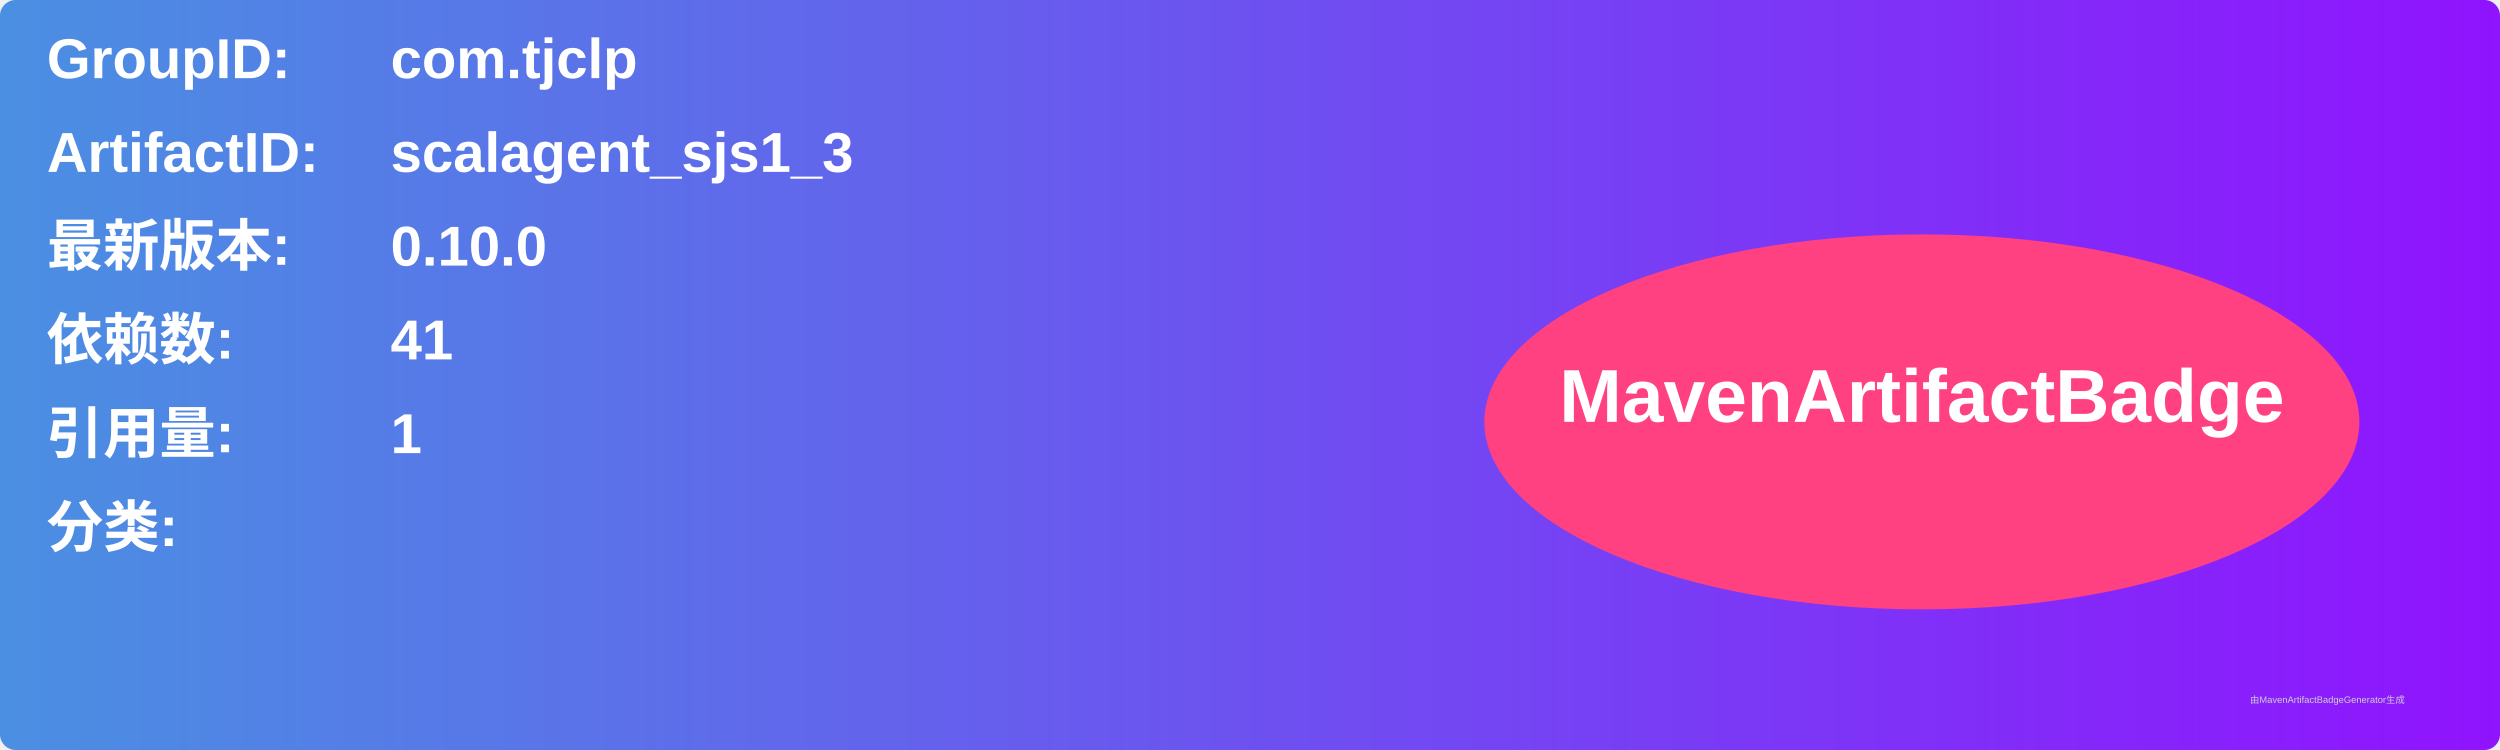
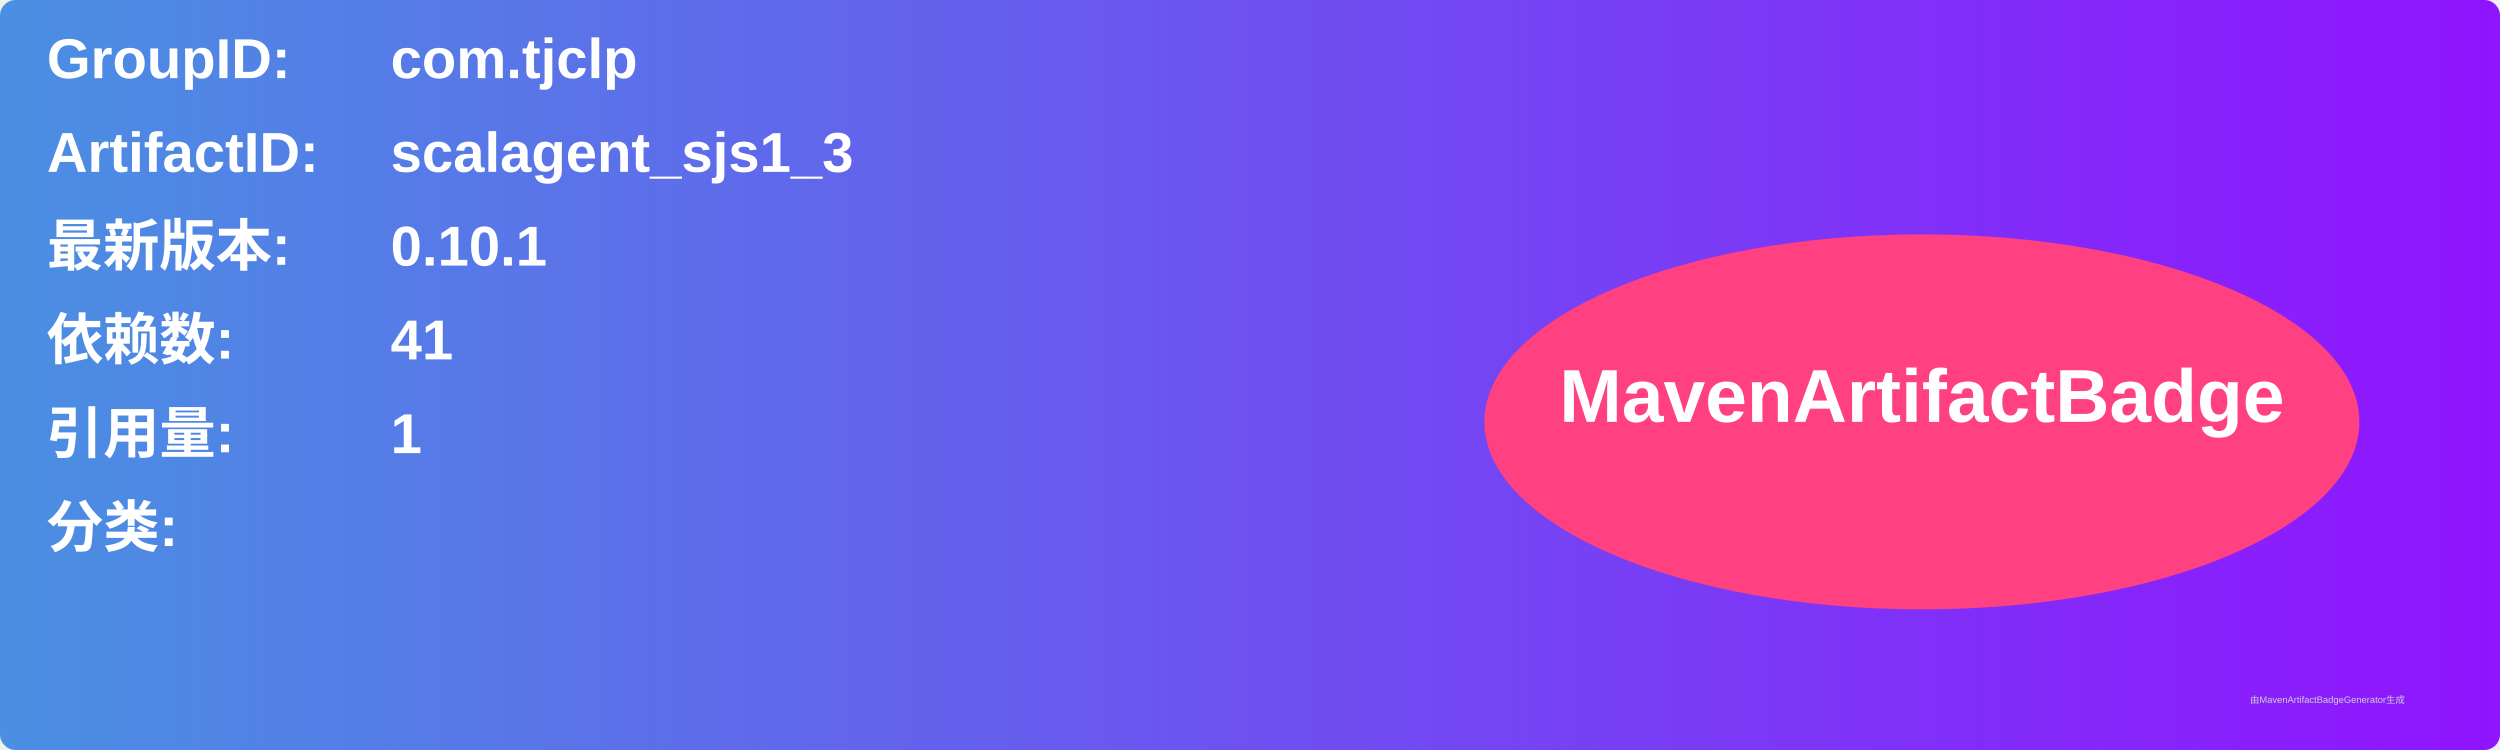
<svg xmlns="http://www.w3.org/2000/svg" width="800" height="240" viewBox="0 0 800 240">
  <linearGradient id="grad" x1="0%" y1="0%" x2="100%" y2="0%">
    <stop offset="0%" stop-color="#4a90e2" />
    <stop offset="100%" stop-color="#9013fe" />
  </linearGradient>
  <rect width="100%" height="100%" rx="5" ry="5" fill="url(#grad)" />
  <g transform="translate(15, 15)">
    <text x="0" y="10" font-family="Arial" font-size="18" fill="white" font-weight="bold" width="260">GroupID:</text>
    <text x="110" y="10" font-family="Arial" font-size="18" fill="white" font-weight="bold" width="460">com.tjclp</text>
    <text x="0" y="40" font-family="Arial" font-size="18" fill="white" font-weight="bold" width="260">ArtifactID:</text>
    <text x="110" y="40" font-family="Arial" font-size="18" fill="white" font-weight="bold" width="460">scalagent_sjs1_3</text>
    <text x="0" y="70" font-family="Arial" font-size="18" fill="white" font-weight="bold">最新版本:</text>
    <text x="110" y="70" font-family="Arial" font-size="18" fill="white" font-weight="bold">
-       <tspan font-weight="bold">0.10.0</tspan>
+       <tspan font-weight="bold">0.10.1</tspan>
    </text>
    <text x="0" y="100" font-family="Arial" font-size="18" fill="white" font-weight="bold">依赖数: </text>
    <text x="110" y="100" font-family="Arial" font-size="18" fill="white">
      <tspan font-weight="bold">41</tspan>
    </text>
    <text x="0" y="130" font-family="Arial" font-size="18" fill="white" font-weight="bold">引用量: </text>
    <text x="110" y="130" font-family="Arial" font-size="18" fill="white">
      <tspan font-weight="bold">1</tspan>
    </text>
    <text x="0" y="160" font-family="Arial" font-size="18" fill="white" font-weight="bold">分类:</text>
    <text x="10" y="190" font-family="Arial" font-size="10" fill="white">
      <tspan font-weight="bold" />
    </text>
    <ellipse cx="600" cy="120" rx="140" ry="60" fill="#ff4081" />
    <text x="600" y="120" text-anchor="middle" font-family="Arial" font-size="24" fill="white" font-weight="bold">MavenArtifactBadge</text>
  </g>
  <text x="720" y="225" font-family="Arial" font-size="3" fill="#d0d0d0">由MavenArtifactBadgeGenerator生成</text>
</svg>
